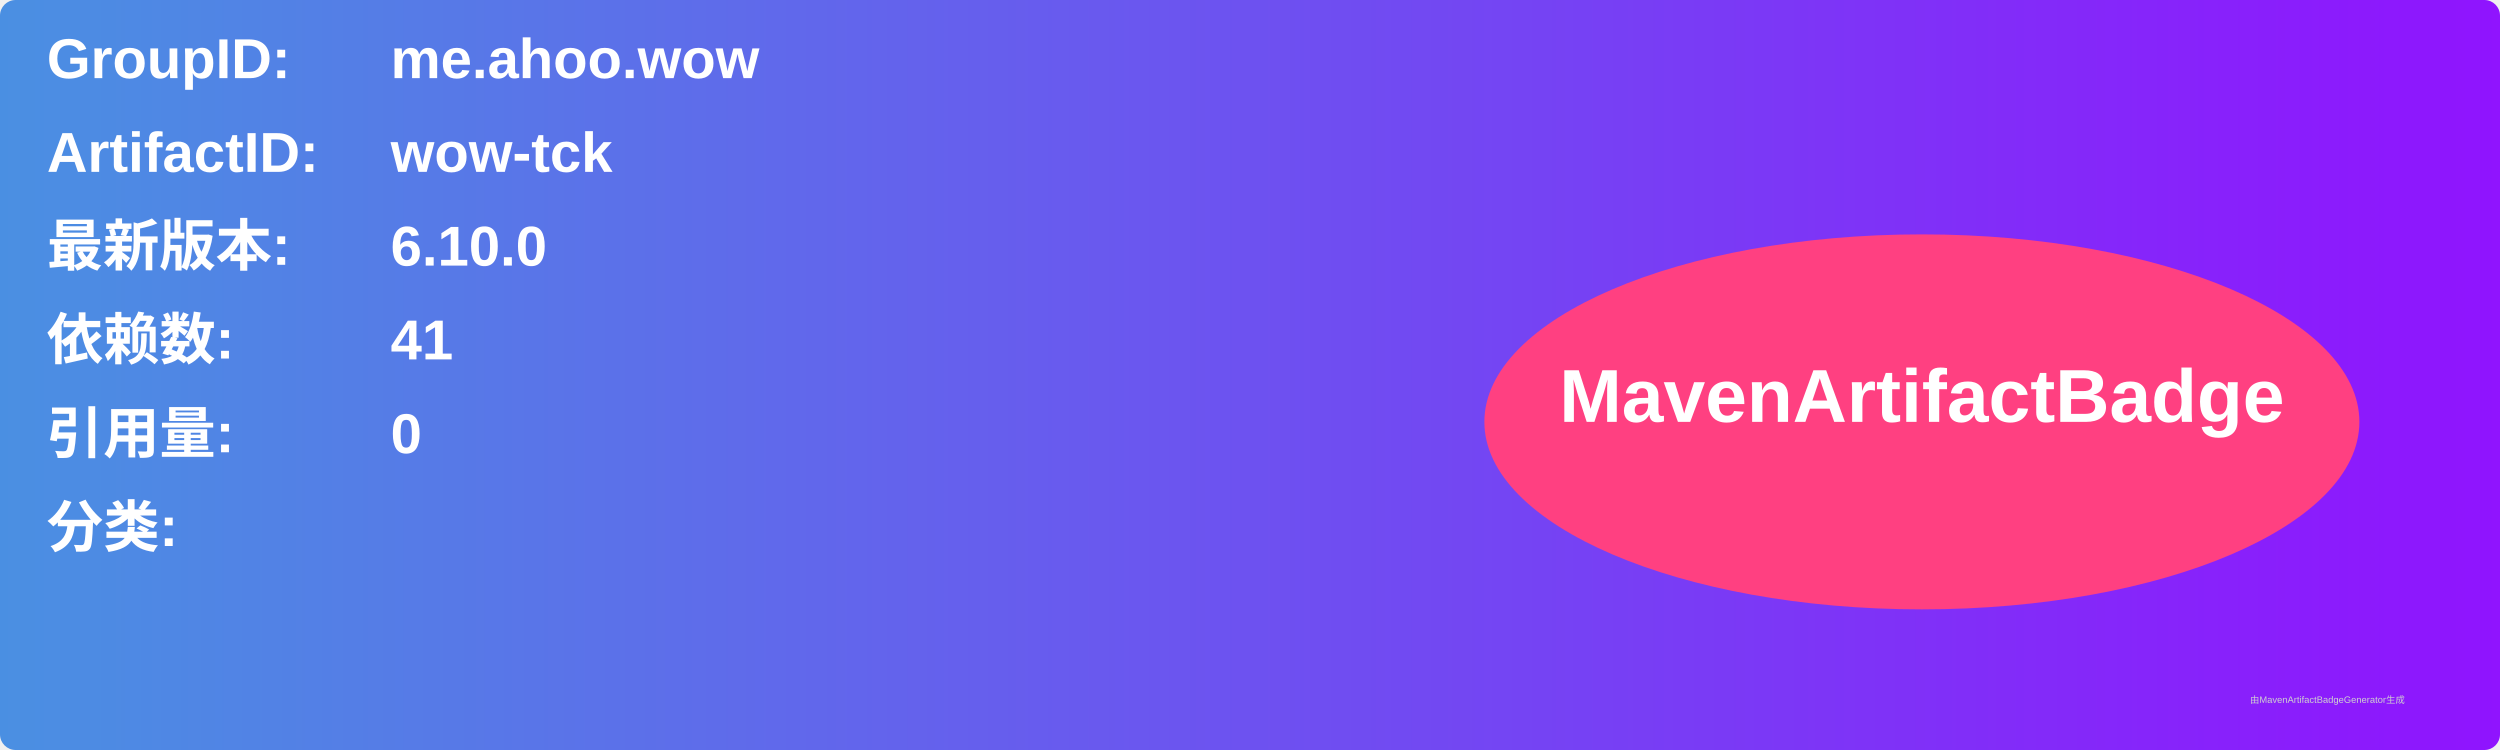
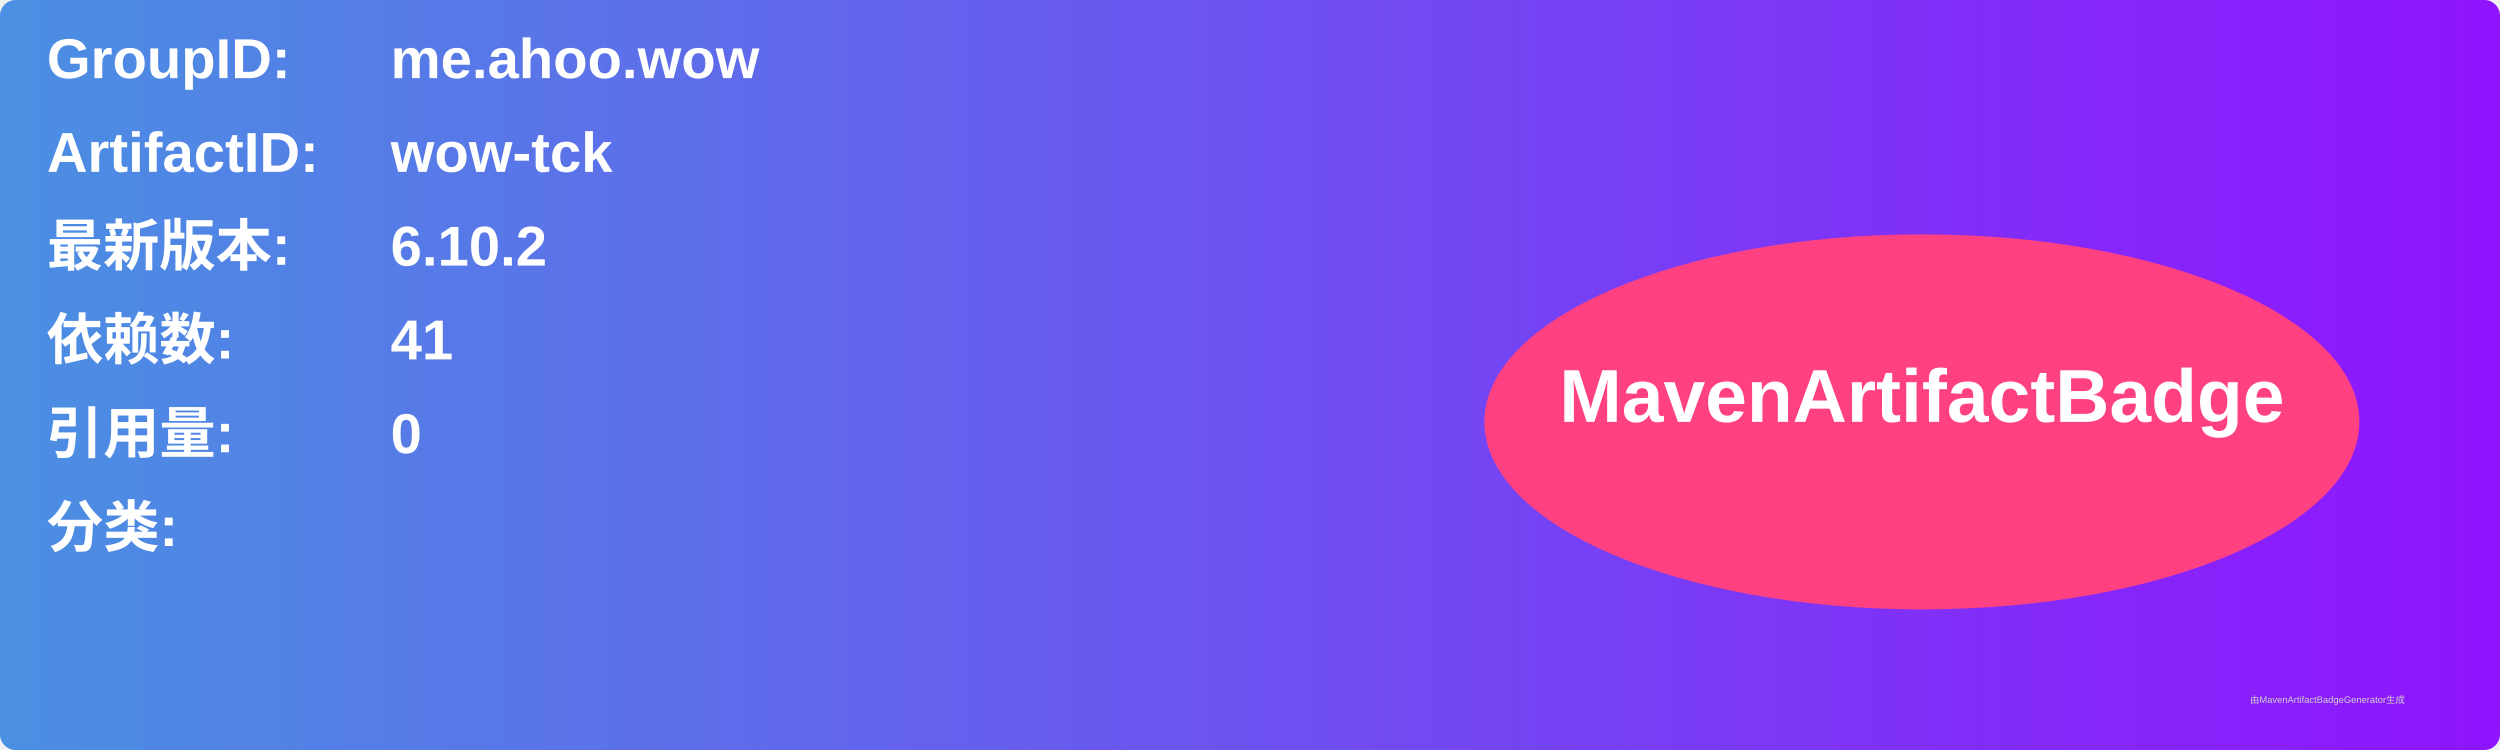
<svg xmlns="http://www.w3.org/2000/svg" width="800" height="240" viewBox="0 0 800 240">
  <linearGradient id="grad" x1="0%" y1="0%" x2="100%" y2="0%">
    <stop offset="0%" stop-color="#4a90e2" />
    <stop offset="100%" stop-color="#9013fe" />
  </linearGradient>
  <rect width="100%" height="100%" rx="5" ry="5" fill="url(#grad)" />
  <g transform="translate(15, 15)">
    <text x="0" y="10" font-family="Arial" font-size="18" fill="white" font-weight="bold" width="260">GroupID:</text>
    <text x="110" y="10" font-family="Arial" font-size="18" fill="white" font-weight="bold" width="460">me.ahoo.wow</text>
    <text x="0" y="40" font-family="Arial" font-size="18" fill="white" font-weight="bold" width="260">ArtifactID:</text>
    <text x="110" y="40" font-family="Arial" font-size="18" fill="white" font-weight="bold" width="460">wow-tck</text>
    <text x="0" y="70" font-family="Arial" font-size="18" fill="white" font-weight="bold">最新版本:</text>
    <text x="110" y="70" font-family="Arial" font-size="18" fill="white" font-weight="bold">
-       <tspan font-weight="bold">6.10.0</tspan>
+       <tspan font-weight="bold">6.10.2</tspan>
    </text>
    <text x="0" y="100" font-family="Arial" font-size="18" fill="white" font-weight="bold">依赖数: </text>
    <text x="110" y="100" font-family="Arial" font-size="18" fill="white">
      <tspan font-weight="bold">41</tspan>
    </text>
    <text x="0" y="130" font-family="Arial" font-size="18" fill="white" font-weight="bold">引用量: </text>
    <text x="110" y="130" font-family="Arial" font-size="18" fill="white">
      <tspan font-weight="bold">0</tspan>
    </text>
    <text x="0" y="160" font-family="Arial" font-size="18" fill="white" font-weight="bold">分类:</text>
    <text x="10" y="190" font-family="Arial" font-size="10" fill="white">
      <tspan font-weight="bold" />
    </text>
    <ellipse cx="600" cy="120" rx="140" ry="60" fill="#ff4081" />
    <text x="600" y="120" text-anchor="middle" font-family="Arial" font-size="24" fill="white" font-weight="bold">MavenArtifactBadge</text>
  </g>
  <text x="720" y="225" font-family="Arial" font-size="3" fill="#d0d0d0">由MavenArtifactBadgeGenerator生成</text>
</svg>
